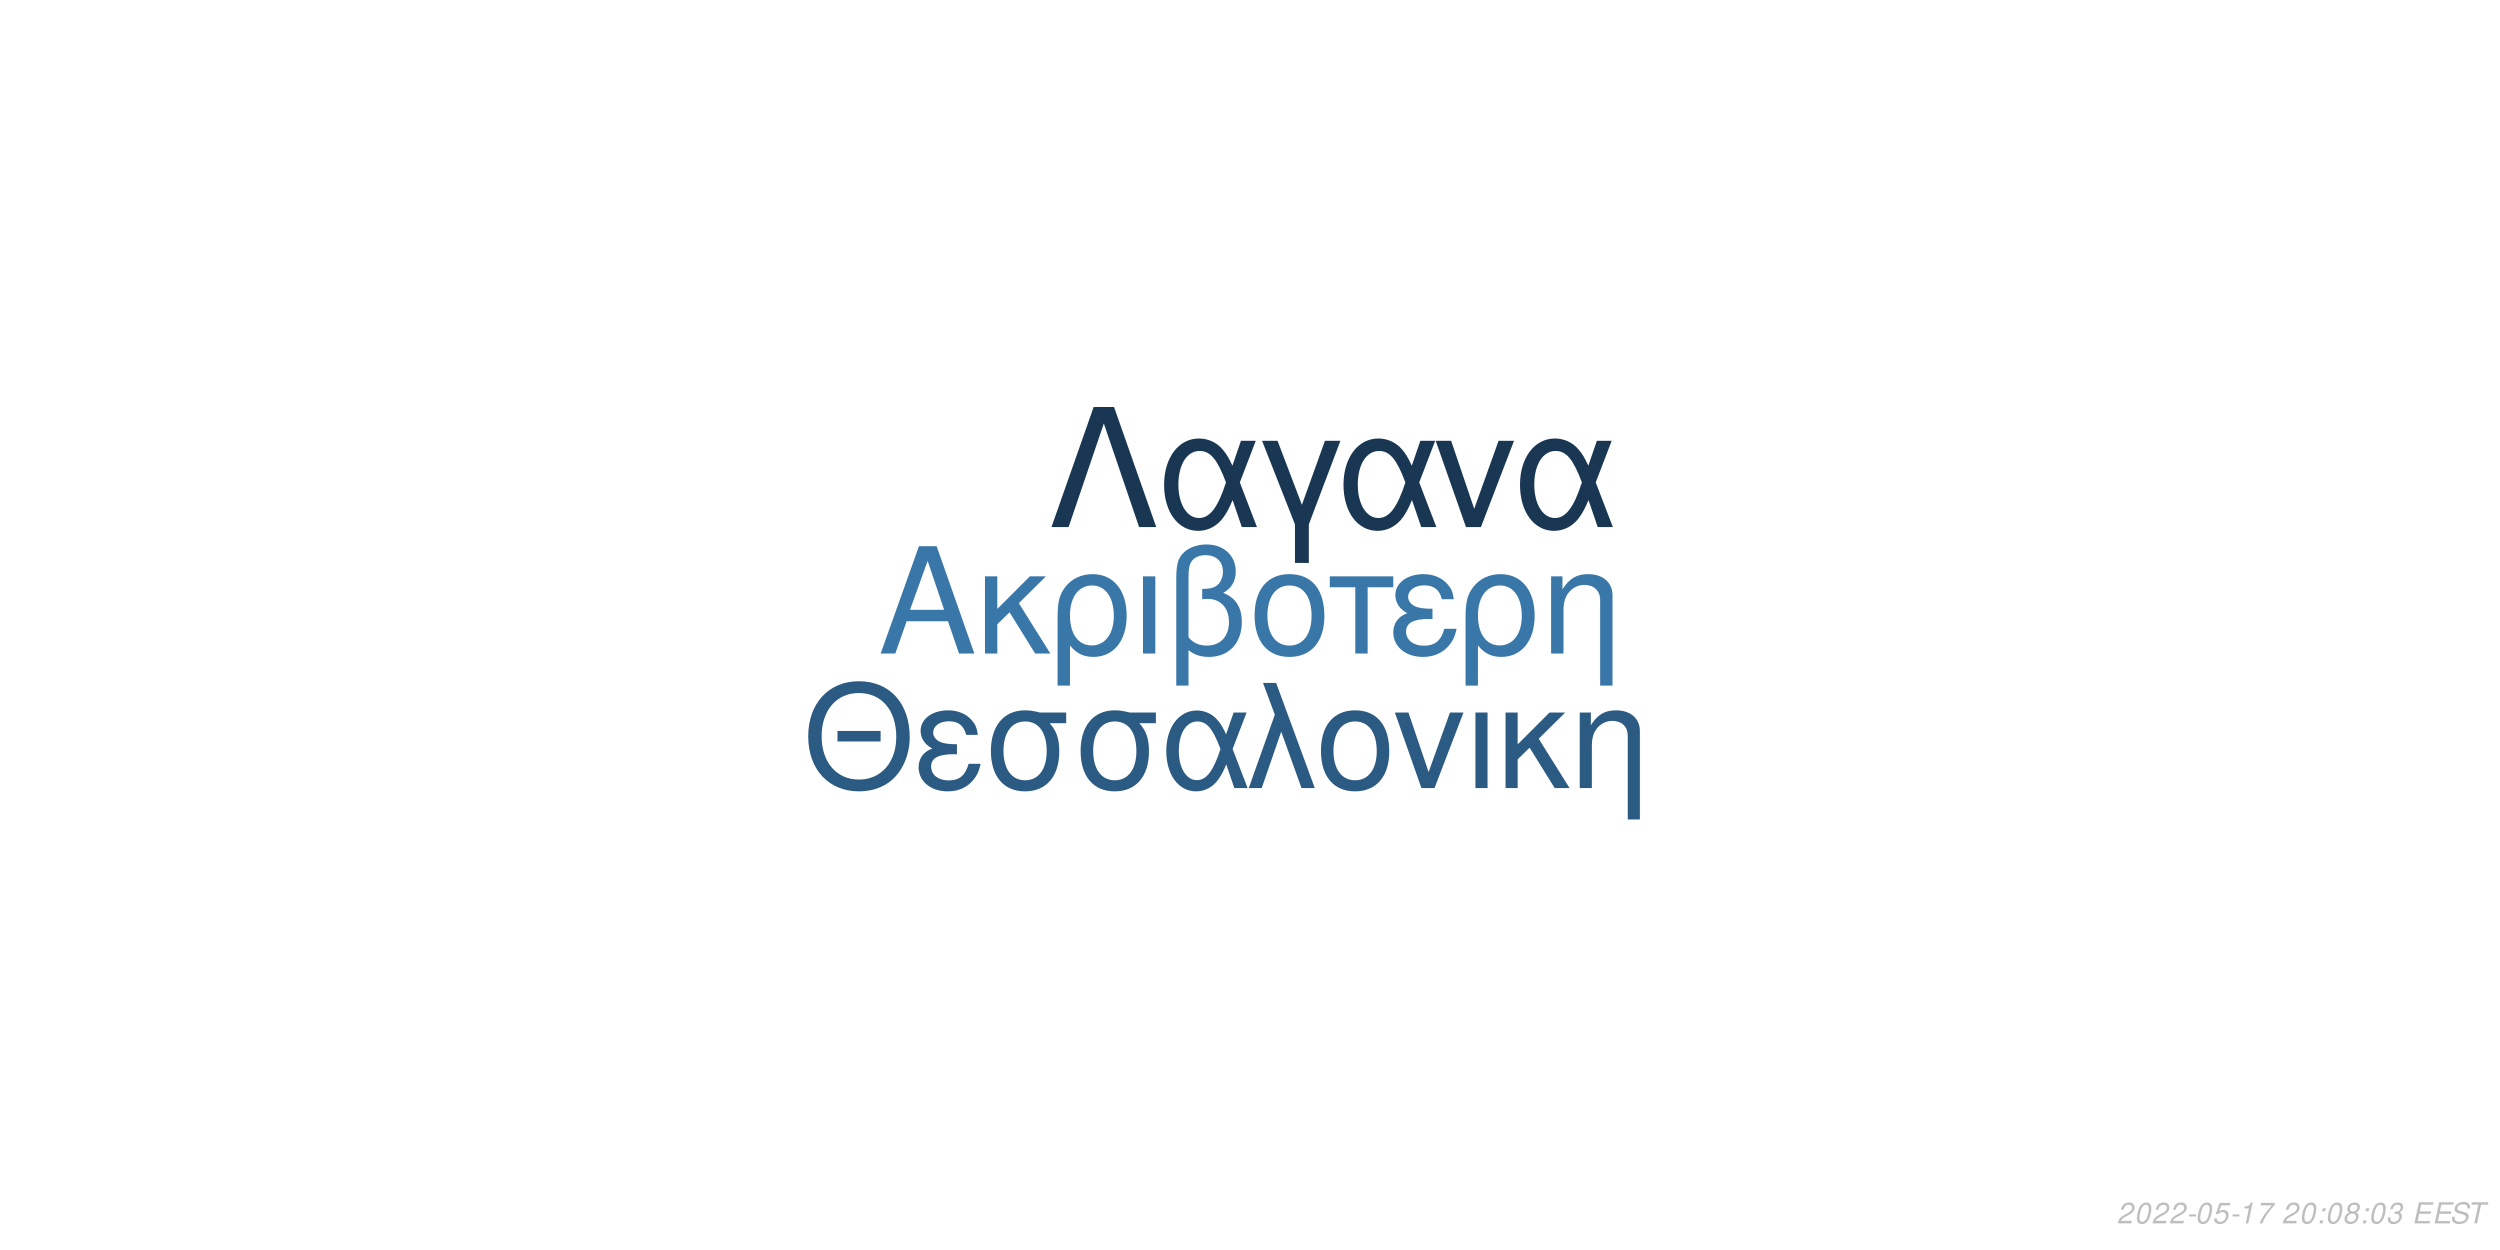
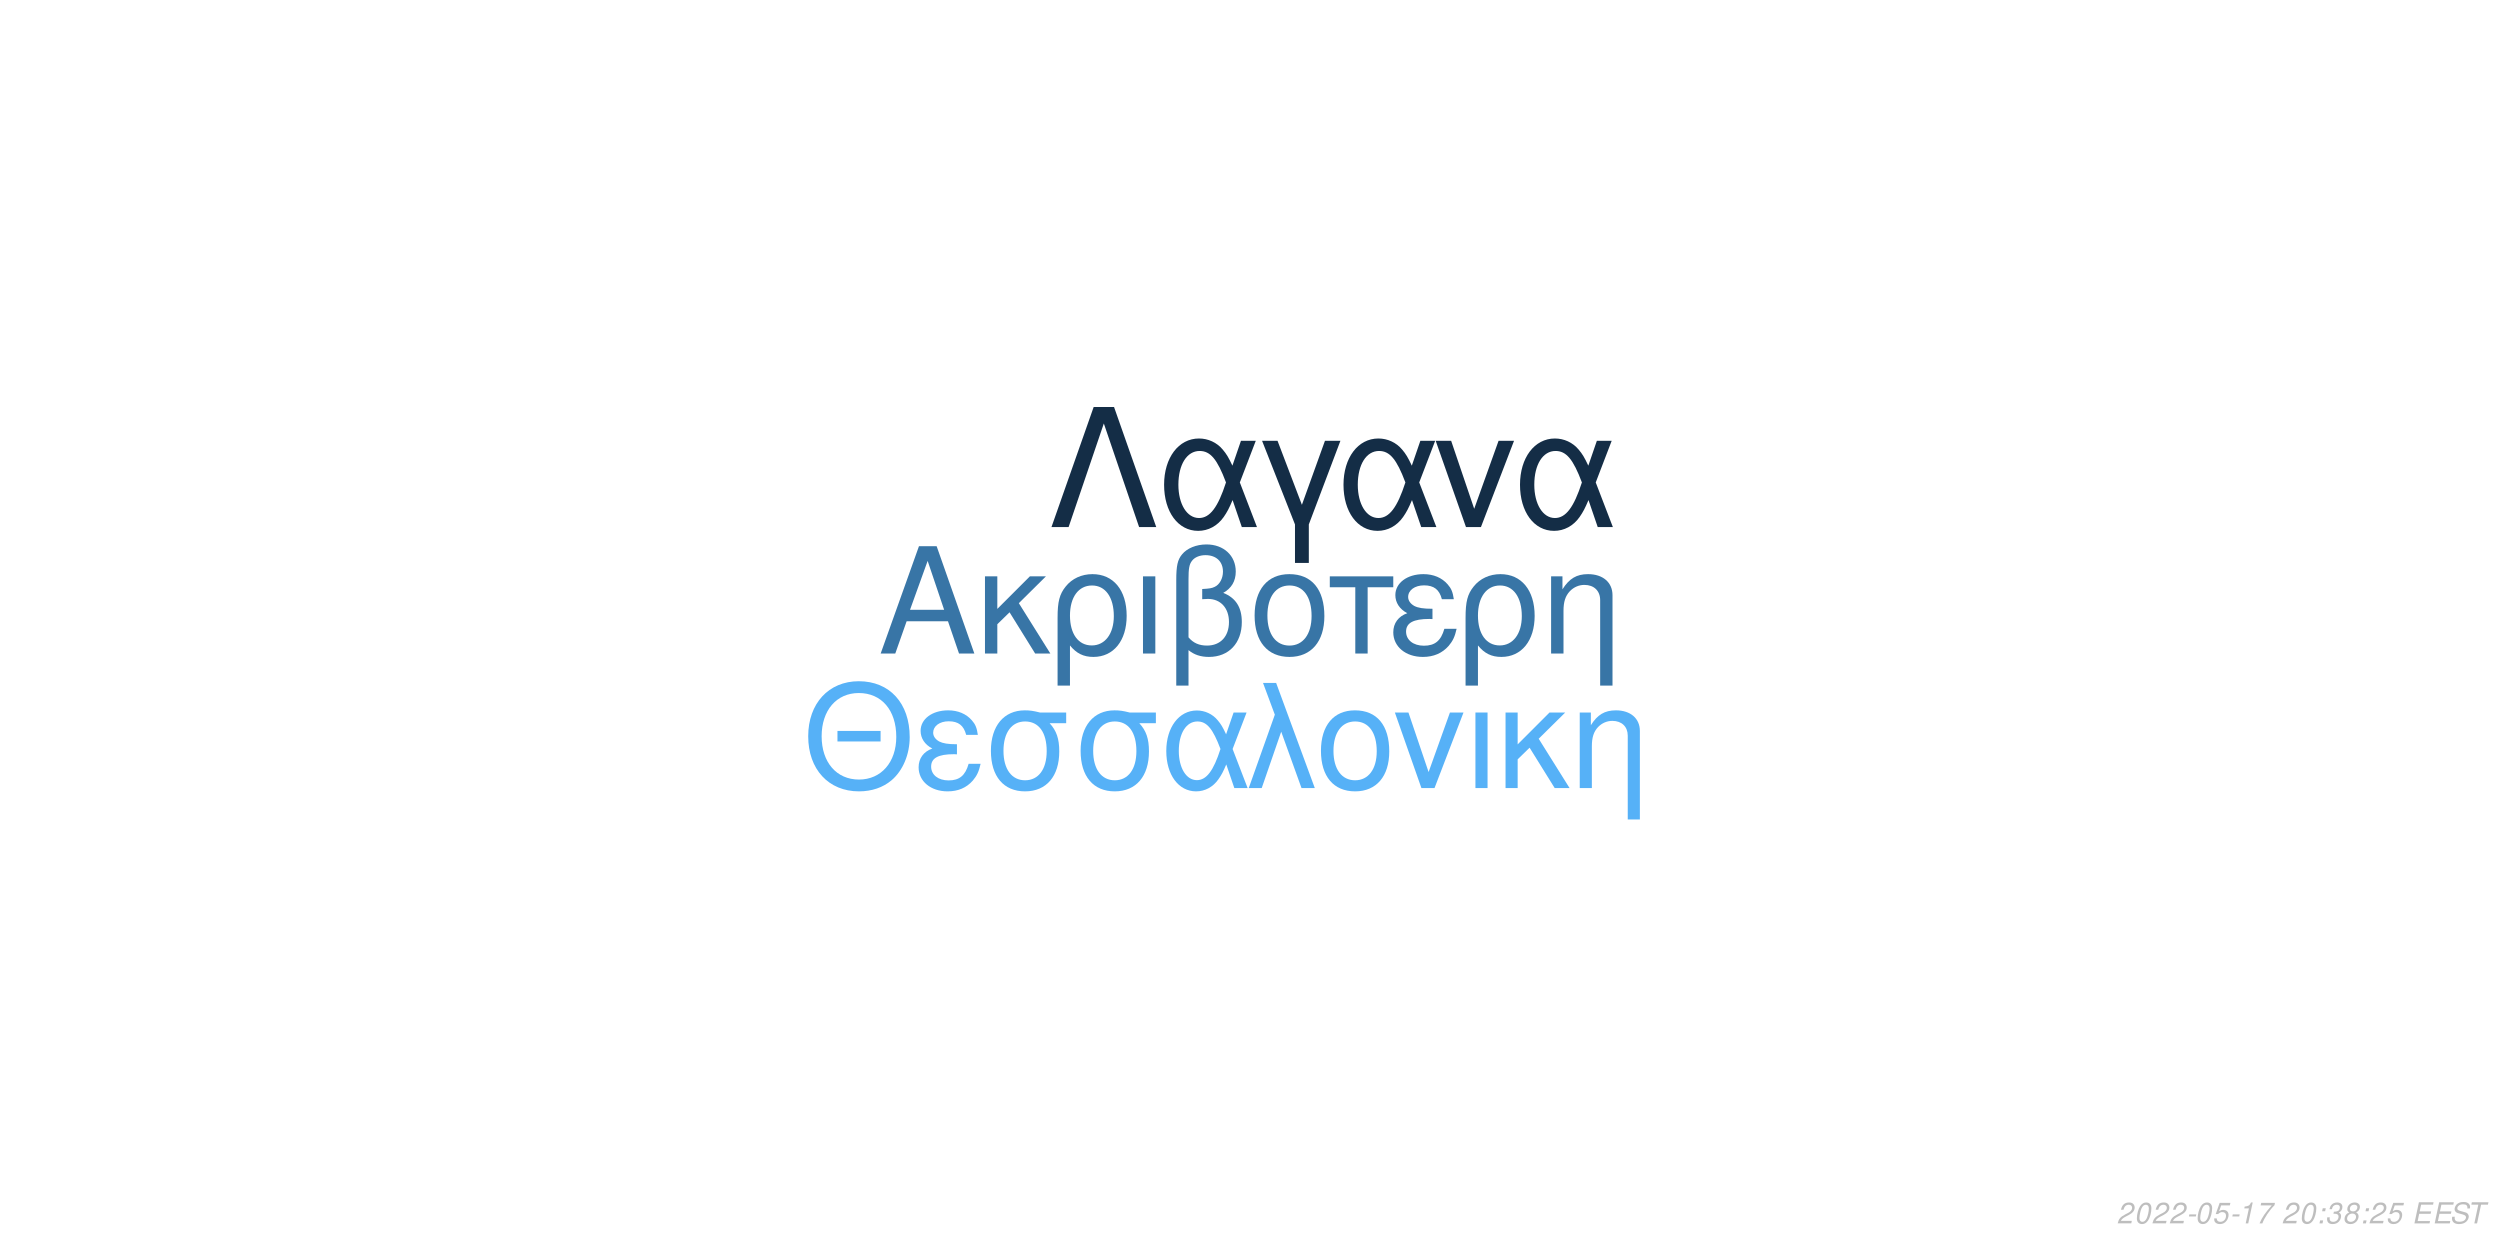
<svg xmlns="http://www.w3.org/2000/svg" xmlns:xlink="http://www.w3.org/1999/xlink" width="864pt" height="432pt" viewBox="0 0 864 432" version="1.1">
  <defs>
    <g>
      <symbol overflow="visible" id="glyph0-0">
        <path style="stroke:none;" d="" />
      </symbol>
      <symbol overflow="visible" id="glyph0-1">
        <path style="stroke:none;" d="M 24.125 -11.141 L 27.938 0 L 33.234 0 L 20.203 -37.094 L 14.094 -37.094 L 0.859 0 L 5.906 0 L 9.828 -11.141 Z M 22.797 -15.109 L 11 -15.109 L 17.094 -32.016 Z M 22.797 -15.109 " />
      </symbol>
      <symbol overflow="visible" id="glyph0-2">
        <path style="stroke:none;" d="M 7.172 -15.422 L 7.172 -26.672 L 2.906 -26.672 L 2.906 0 L 7.172 0 L 7.172 -10.125 L 11.406 -14.25 L 20.25 0 L 25.5 0 L 14.609 -17.406 L 23.969 -26.672 L 18.422 -26.672 Z M 7.172 -15.422 " />
      </symbol>
      <symbol overflow="visible" id="glyph0-3">
        <path style="stroke:none;" d="M 3 11.094 L 7.281 11.094 L 7.281 -2.797 C 9.516 -0.047 11.953 1.172 15.375 1.172 C 22.344 1.172 26.875 -4.422 26.875 -13.031 C 26.875 -21.891 22.297 -27.438 15.062 -27.438 C 11.297 -27.438 7.984 -25.906 5.797 -23.156 C 3.672 -20.516 3 -17.969 3 -12.359 Z M 14.906 -23.516 C 19.547 -23.516 22.438 -19.438 22.438 -12.922 C 22.438 -6.812 19.391 -2.797 14.812 -2.797 C 10.172 -2.797 7.281 -6.766 7.281 -13.125 C 7.281 -19.484 10.234 -23.516 14.906 -23.516 Z M 14.906 -23.516 " />
      </symbol>
      <symbol overflow="visible" id="glyph0-4">
        <path style="stroke:none;" d="M 3.516 0 L 7.781 0 L 7.781 -26.672 L 3.516 -26.672 Z M 3.516 0 " />
      </symbol>
      <symbol overflow="visible" id="glyph0-5">
        <path style="stroke:none;" d="M 4.016 11.094 L 8.25 11.094 L 8.25 -1.172 C 10.172 0.406 12.422 1.172 15.312 1.172 C 22.188 1.172 26.672 -3.609 26.672 -10.891 C 26.672 -15.984 24.578 -19.234 20.25 -20.969 C 23.109 -22.547 24.578 -25.031 24.578 -28.344 C 24.578 -33.844 20.406 -37.703 14.453 -37.703 C 10.938 -37.703 7.734 -36.391 6 -34.25 C 4.484 -32.422 4.016 -30.328 4.016 -25.391 Z M 8.25 -25.656 C 8.25 -29.359 8.5 -30.844 9.469 -32.062 C 10.375 -33.281 12.156 -34 14.094 -34 C 17.812 -34 20.156 -31.812 20.156 -28.297 C 20.156 -25.953 18.984 -23.812 17.297 -23.047 C 16.281 -22.547 15.469 -22.438 12.984 -22.297 L 12.984 -18.781 C 13.734 -18.828 14.344 -18.875 14.969 -18.875 C 19.344 -18.875 22.234 -15.719 22.234 -10.891 C 22.234 -5.906 19.281 -2.75 14.656 -2.75 C 11.953 -2.75 9.922 -3.609 8.25 -5.594 Z M 8.25 -25.656 " />
      </symbol>
      <symbol overflow="visible" id="glyph0-6">
        <path style="stroke:none;" d="M 14.094 -27.438 C 6.562 -27.438 2.094 -22.094 2.094 -13.125 C 2.094 -4.125 6.562 1.172 14.141 1.172 C 21.672 1.172 26.203 -4.172 26.203 -12.922 C 26.203 -22.188 21.828 -27.438 14.094 -27.438 Z M 14.141 -23.516 C 18.938 -23.516 21.781 -19.594 21.781 -12.984 C 21.781 -6.672 18.828 -2.75 14.141 -2.75 C 9.422 -2.75 6.516 -6.672 6.516 -13.125 C 6.516 -19.594 9.422 -23.516 14.141 -23.516 Z M 14.141 -23.516 " />
      </symbol>
      <symbol overflow="visible" id="glyph0-7">
        <path style="stroke:none;" d="M 7.891 0 L 12.156 0 L 12.156 -22.906 L 21.016 -22.906 L 21.016 -26.672 L -0.922 -26.672 L -0.922 -22.906 L 7.891 -22.906 Z M 7.891 0 " />
      </symbol>
      <symbol overflow="visible" id="glyph0-8">
        <path style="stroke:none;" d="M 14.562 -15.469 C 11.344 -15.469 9.562 -15.781 8.297 -16.438 C 6.922 -17.203 6.156 -18.328 6.156 -19.547 C 6.156 -21.891 8.453 -23.562 11.656 -23.562 C 15.062 -23.562 16.953 -22.094 17.812 -18.781 L 21.938 -18.781 C 21.578 -21.266 21.062 -22.5 19.797 -23.922 C 17.812 -26.203 14.906 -27.438 11.453 -27.438 C 5.797 -27.438 1.734 -24.375 1.734 -20.203 C 1.734 -17.609 3.156 -15.375 5.859 -13.938 C 2.797 -12.875 1.016 -10.484 1.016 -7.328 C 1.016 -2.391 5.297 1.172 11.25 1.172 C 14.969 1.172 17.906 -0.109 20.156 -2.641 C 21.578 -4.328 22.297 -5.797 22.906 -8.547 L 18.672 -8.547 C 17.5 -4.422 15.422 -2.703 11.609 -2.703 C 7.938 -2.703 5.438 -4.688 5.438 -7.578 C 5.438 -10.578 7.938 -11.953 13.484 -11.953 C 13.641 -11.953 14.094 -11.953 14.562 -11.906 Z M 14.562 -15.469 " />
      </symbol>
      <symbol overflow="visible" id="glyph0-9">
        <path style="stroke:none;" d="M 3.562 -26.672 L 3.562 0 L 7.844 0 L 7.844 -14.703 C 7.844 -17.906 8.5 -19.891 10.031 -21.531 C 11.406 -22.953 13.188 -23.719 15.062 -23.719 C 18.375 -23.719 20.516 -21.672 20.516 -18.469 L 20.516 11.094 L 24.781 11.094 L 24.781 -20.156 C 24.781 -24.578 21.469 -27.438 16.328 -27.438 C 12.359 -27.438 9.828 -25.906 7.484 -22.188 L 7.484 -26.672 Z M 3.562 -26.672 " />
      </symbol>
      <symbol overflow="visible" id="glyph1-0">
        <path style="stroke:none;" d="" />
      </symbol>
      <symbol overflow="visible" id="glyph1-1">
        <path style="stroke:none;" d="M 26.859 -19.734 L 11.953 -19.734 L 11.953 -16.094 L 26.859 -16.094 Z M 19.328 -36.922 C 8.922 -36.922 1.844 -29.25 1.844 -17.891 C 1.844 -6.484 8.875 1.141 19.391 1.141 C 23.812 1.141 27.703 -0.203 30.641 -2.688 C 34.578 -6.031 36.922 -11.656 36.922 -17.594 C 36.922 -29.297 30 -36.922 19.328 -36.922 Z M 19.328 -32.844 C 27.203 -32.844 32.281 -26.906 32.281 -17.688 C 32.281 -8.922 27.062 -2.938 19.391 -2.938 C 11.609 -2.938 6.484 -8.922 6.484 -17.891 C 6.484 -26.859 11.609 -32.844 19.328 -32.844 Z M 19.328 -32.844 " />
      </symbol>
      <symbol overflow="visible" id="glyph1-2">
        <path style="stroke:none;" d="M 14.25 -15.141 C 11.109 -15.141 9.375 -15.453 8.125 -16.094 C 6.781 -16.844 6.031 -17.938 6.031 -19.141 C 6.031 -21.422 8.266 -23.078 11.406 -23.078 C 14.75 -23.078 16.594 -21.625 17.438 -18.391 L 21.469 -18.391 C 21.125 -20.828 20.625 -22.031 19.391 -23.422 C 17.438 -25.656 14.594 -26.859 11.219 -26.859 C 5.688 -26.859 1.688 -23.875 1.688 -19.781 C 1.688 -17.234 3.094 -15.047 5.734 -13.656 C 2.734 -12.609 1 -10.266 1 -7.172 C 1 -2.344 5.188 1.141 11.016 1.141 C 14.656 1.141 17.547 -0.094 19.734 -2.594 C 21.125 -4.234 21.828 -5.688 22.422 -8.375 L 18.281 -8.375 C 17.141 -4.328 15.094 -2.641 11.359 -2.641 C 7.766 -2.641 5.328 -4.578 5.328 -7.422 C 5.328 -10.359 7.766 -11.703 13.203 -11.703 C 13.359 -11.703 13.797 -11.703 14.25 -11.656 Z M 14.25 -15.141 " />
      </symbol>
      <symbol overflow="visible" id="glyph1-3">
        <path style="stroke:none;" d="M 29 -26.109 L 19.938 -26.109 C 17.594 -26.703 16.438 -26.859 14.703 -26.859 C 7.469 -26.859 2.984 -21.469 2.984 -12.859 C 2.984 -4.031 7.375 1.141 14.797 1.141 C 22.172 1.141 26.609 -4.078 26.609 -12.656 C 26.609 -17.047 25.656 -19.828 23.266 -22.422 L 29 -22.422 Z M 14.797 -23.016 C 19.531 -23.016 22.266 -19.234 22.266 -12.75 C 22.266 -6.531 19.438 -2.688 14.797 -2.688 C 10.172 -2.688 7.328 -6.531 7.328 -12.859 C 7.328 -19.188 10.172 -23.016 14.797 -23.016 Z M 14.797 -23.016 " />
      </symbol>
      <symbol overflow="visible" id="glyph1-4">
        <path style="stroke:none;" d="M 29.344 -26.109 L 24.859 -26.109 L 22.266 -18.578 C 21.125 -21.031 20.484 -22.125 19.328 -23.469 C 17.547 -25.609 14.906 -26.812 12.156 -26.812 C 5.984 -26.812 1.594 -20.984 1.594 -12.812 C 1.594 -4.578 5.828 1.141 11.906 1.141 C 14.953 1.141 17.734 -0.344 19.625 -3.047 C 20.672 -4.531 21.281 -5.688 22.328 -8.172 L 25.109 0 L 29.703 0 L 24.516 -13.5 Z M 20.328 -13.5 C 17.891 -5.922 15.453 -2.734 12.156 -2.734 C 8.516 -2.734 5.922 -6.922 5.922 -12.812 C 5.922 -18.938 8.516 -23.016 12.359 -23.016 C 15.594 -23.016 17.688 -20.531 20.328 -13.5 Z M 20.328 -13.5 " />
      </symbol>
      <symbol overflow="visible" id="glyph1-5">
        <path style="stroke:none;" d="M 1.094 0 L 5.578 0 L 12.312 -19.484 L 19.328 0 L 23.922 0 L 10.562 -36.328 L 6.031 -36.328 L 10.109 -25.359 Z M 1.094 0 " />
      </symbol>
      <symbol overflow="visible" id="glyph1-6">
        <path style="stroke:none;" d="M 13.797 -26.859 C 6.422 -26.859 2.047 -21.625 2.047 -12.859 C 2.047 -4.031 6.422 1.141 13.859 1.141 C 21.234 1.141 25.656 -4.078 25.656 -12.656 C 25.656 -21.719 21.375 -26.859 13.797 -26.859 Z M 13.859 -23.016 C 18.531 -23.016 21.328 -19.188 21.328 -12.703 C 21.328 -6.531 18.438 -2.688 13.859 -2.688 C 9.219 -2.688 6.375 -6.531 6.375 -12.859 C 6.375 -19.188 9.219 -23.016 13.859 -23.016 Z M 13.859 -23.016 " />
      </symbol>
      <symbol overflow="visible" id="glyph1-7">
        <path style="stroke:none;" d="M 14.297 0 L 24.312 -26.109 L 19.625 -26.109 L 12.25 -5.531 L 5.281 -26.109 L 0.594 -26.109 L 9.766 0 Z M 14.297 0 " />
      </symbol>
      <symbol overflow="visible" id="glyph1-8">
        <path style="stroke:none;" d="M 3.438 0 L 7.625 0 L 7.625 -26.109 L 3.438 -26.109 Z M 3.438 0 " />
      </symbol>
      <symbol overflow="visible" id="glyph1-9">
        <path style="stroke:none;" d="M 7.031 -15.094 L 7.031 -26.109 L 2.844 -26.109 L 2.844 0 L 7.031 0 L 7.031 -9.922 L 11.156 -13.953 L 19.828 0 L 24.969 0 L 14.297 -17.047 L 23.469 -26.109 L 18.031 -26.109 Z M 7.031 -15.094 " />
      </symbol>
      <symbol overflow="visible" id="glyph1-10">
        <path style="stroke:none;" d="M 3.484 -26.109 L 3.484 0 L 7.672 0 L 7.672 -14.406 C 7.672 -17.547 8.328 -19.484 9.812 -21.078 C 11.156 -22.469 12.906 -23.219 14.75 -23.219 C 17.984 -23.219 20.078 -21.234 20.078 -18.094 L 20.078 10.859 L 24.266 10.859 L 24.266 -19.734 C 24.266 -24.062 21.031 -26.859 16 -26.859 C 12.109 -26.859 9.609 -25.359 7.328 -21.719 L 7.328 -26.109 Z M 3.484 -26.109 " />
      </symbol>
      <symbol overflow="visible" id="glyph2-0">
        <path style="stroke:none;" d="" />
      </symbol>
      <symbol overflow="visible" id="glyph2-1">
        <path style="stroke:none;" d="M 22.531 -41.484 L 15.484 -41.484 L 0.906 0 L 6.828 0 L 19 -35.797 L 31.188 0 L 37.109 0 Z M 22.531 -41.484 " />
      </symbol>
      <symbol overflow="visible" id="glyph2-2">
        <path style="stroke:none;" d="M 33.516 -29.812 L 28.391 -29.812 L 25.438 -21.219 C 24.125 -24.016 23.391 -25.266 22.078 -26.797 C 20.031 -29.25 17.016 -30.609 13.891 -30.609 C 6.828 -30.609 1.828 -23.953 1.828 -14.625 C 1.828 -5.234 6.656 1.312 13.594 1.312 C 17.078 1.312 20.266 -0.391 22.422 -3.469 C 23.609 -5.172 24.297 -6.484 25.5 -9.328 L 28.688 0 L 33.922 0 L 28 -15.422 Z M 23.219 -15.422 C 20.422 -6.766 17.641 -3.125 13.891 -3.125 C 9.734 -3.125 6.766 -7.906 6.766 -14.625 C 6.766 -21.625 9.734 -26.297 14.109 -26.297 C 17.812 -26.297 20.203 -23.453 23.219 -15.422 Z M 23.219 -15.422 " />
      </symbol>
      <symbol overflow="visible" id="glyph2-3">
        <path style="stroke:none;" d="M 12.062 12.406 L 16.844 12.406 L 16.844 -0.906 L 27.766 -29.812 L 22.422 -29.812 L 14.453 -7.688 L 6.031 -29.812 L 0.688 -29.812 L 12.062 -0.906 Z M 12.062 12.406 " />
      </symbol>
      <symbol overflow="visible" id="glyph2-4">
        <path style="stroke:none;" d="M 16.328 0 L 27.766 -29.812 L 22.422 -29.812 L 14 -6.312 L 6.031 -29.812 L 0.688 -29.812 L 11.156 0 Z M 16.328 0 " />
      </symbol>
      <symbol overflow="visible" id="glyph3-0">
        <path style="stroke:none;" d="" />
      </symbol>
      <symbol overflow="visible" id="glyph3-1">
        <path style="stroke:none;" d="M 5.234 -0.875 L 1.469 -0.875 C 1.641 -1.375 2.203 -1.891 3.109 -2.344 L 4.234 -2.938 C 5.562 -3.625 6.219 -4.469 6.219 -5.484 C 6.219 -5.938 6.062 -6.359 5.797 -6.656 C 5.469 -7.047 4.984 -7.234 4.312 -7.234 C 2.766 -7.234 1.891 -6.453 1.484 -4.734 L 2.375 -4.734 C 2.484 -5.188 2.609 -5.484 2.797 -5.75 C 3.094 -6.203 3.609 -6.453 4.188 -6.453 C 4.891 -6.453 5.344 -6.031 5.344 -5.375 C 5.344 -4.703 4.859 -4.094 4.016 -3.656 L 2.984 -3.125 C 1.234 -2.188 0.797 -1.656 0.344 -0.016 L 5.047 -0.016 Z M 5.234 -0.875 " />
      </symbol>
      <symbol overflow="visible" id="glyph3-2">
        <path style="stroke:none;" d="M 4.203 -7.234 C 3.375 -7.234 2.688 -6.812 2.125 -5.984 C 1.484 -5.047 0.984 -3.188 0.984 -1.734 C 0.984 -1.109 1.172 -0.562 1.484 -0.266 C 1.797 0.047 2.281 0.234 2.766 0.234 C 3.625 0.234 4.281 -0.156 4.859 -1.016 C 5.516 -1.953 6 -3.797 6 -5.266 C 6 -6.5 5.328 -7.234 4.203 -7.234 Z M 4.094 -6.453 C 4.734 -6.453 5.125 -5.984 5.125 -5.156 C 5.125 -4.203 4.781 -2.625 4.406 -1.812 C 3.984 -0.938 3.516 -0.547 2.875 -0.547 C 2.25 -0.547 1.875 -1.031 1.875 -1.828 C 1.875 -2.797 2.203 -4.344 2.594 -5.203 C 2.984 -6.047 3.453 -6.453 4.094 -6.453 Z M 4.094 -6.453 " />
      </symbol>
      <symbol overflow="visible" id="glyph3-3">
        <path style="stroke:none;" d="M 3.516 -3.125 L 1.125 -3.125 L 0.969 -2.406 L 3.359 -2.406 Z M 3.516 -3.125 " />
      </symbol>
      <symbol overflow="visible" id="glyph3-4">
        <path style="stroke:none;" d="M 6.297 -7.094 L 2.594 -7.094 L 1.234 -3.234 L 2.047 -3.234 C 2.656 -3.766 2.938 -3.906 3.531 -3.906 C 4.328 -3.906 4.797 -3.453 4.797 -2.688 C 4.797 -1.438 3.969 -0.547 2.828 -0.547 C 2.031 -0.547 1.609 -0.938 1.578 -1.734 L 0.703 -1.734 L 0.703 -1.516 C 0.703 -0.938 0.844 -0.547 1.188 -0.266 C 1.562 0.062 2.078 0.234 2.703 0.234 C 3.656 0.234 4.391 -0.156 4.984 -0.922 C 5.422 -1.5 5.672 -2.234 5.672 -2.953 C 5.672 -4 4.938 -4.672 3.812 -4.672 C 3.328 -4.672 2.906 -4.547 2.406 -4.234 L 3.109 -6.219 L 6.109 -6.219 Z M 6.297 -7.094 " />
      </symbol>
      <symbol overflow="visible" id="glyph3-5">
        <path style="stroke:none;" d="M 3.703 -5.188 L 2.594 0 L 3.469 0 L 5.016 -7.234 L 4.438 -7.234 C 3.906 -6.156 3.688 -6.016 2.234 -5.812 L 2.109 -5.188 Z M 3.703 -5.188 " />
      </symbol>
      <symbol overflow="visible" id="glyph3-6">
        <path style="stroke:none;" d="M 6.703 -7.094 L 1.953 -7.094 L 1.766 -6.219 L 5.594 -6.219 C 3.344 -3.688 2.266 -2.109 1.375 0 L 2.344 0 C 3.031 -1.906 4.828 -4.594 6.547 -6.281 Z M 6.703 -7.094 " />
      </symbol>
      <symbol overflow="visible" id="glyph3-7">
        <path style="stroke:none;" d="" />
      </symbol>
      <symbol overflow="visible" id="glyph3-8">
        <path style="stroke:none;" d="M 2.359 -1.031 L 1.312 -1.031 L 1.094 0 L 2.141 0 Z M 3.266 -5.234 L 2.219 -5.234 L 2 -4.203 L 3.047 -4.203 Z M 3.266 -5.234 " />
      </symbol>
      <symbol overflow="visible" id="glyph3-9">
-         <path style="stroke:none;" d="M 4.766 -3.797 C 5.078 -3.969 5.234 -4.078 5.438 -4.234 C 5.812 -4.594 6.062 -5.172 6.062 -5.734 C 6.062 -6.625 5.344 -7.234 4.266 -7.234 C 2.812 -7.234 1.703 -6.219 1.703 -4.875 C 1.703 -4.406 1.875 -4.125 2.359 -3.812 C 1.297 -3.312 0.75 -2.516 0.75 -1.469 C 0.75 -0.438 1.547 0.234 2.812 0.234 C 3.656 0.234 4.359 -0.094 4.938 -0.734 C 5.359 -1.234 5.609 -1.859 5.609 -2.438 C 5.609 -3.047 5.312 -3.516 4.766 -3.797 Z M 4.109 -6.453 C 4.797 -6.453 5.188 -6.125 5.188 -5.578 C 5.188 -5.266 5.062 -4.922 4.859 -4.672 C 4.562 -4.312 4.188 -4.156 3.656 -4.156 C 2.984 -4.156 2.594 -4.453 2.594 -4.984 C 2.594 -5.859 3.203 -6.453 4.109 -6.453 Z M 3.453 -3.406 C 4.234 -3.406 4.734 -2.984 4.734 -2.312 C 4.734 -1.312 3.922 -0.547 2.875 -0.547 C 2.125 -0.547 1.625 -0.969 1.625 -1.625 C 1.625 -2.609 2.438 -3.406 3.453 -3.406 Z M 3.453 -3.406 " />
+         <path style="stroke:none;" d="M 2.922 -3.312 C 3.125 -3.344 3.234 -3.344 3.375 -3.344 C 4.203 -3.344 4.688 -3 4.688 -2.406 C 4.688 -1.312 3.906 -0.547 2.781 -0.547 C 2.047 -0.547 1.594 -0.938 1.594 -1.562 C 1.594 -1.719 1.609 -1.844 1.656 -2.094 L 0.766 -2.094 C 0.734 -1.797 0.719 -1.641 0.719 -1.469 C 0.719 -0.375 1.406 0.234 2.641 0.234 C 3.547 0.234 4.297 -0.078 4.812 -0.656 C 5.266 -1.156 5.562 -1.875 5.562 -2.547 C 5.562 -3.125 5.344 -3.453 4.797 -3.734 C 5.641 -4.234 6.016 -4.844 6.016 -5.734 C 6.016 -6.656 5.312 -7.234 4.203 -7.234 C 3.375 -7.234 2.672 -6.938 2.188 -6.375 C 1.891 -6.031 1.703 -5.641 1.516 -4.906 L 2.391 -4.906 C 2.5 -5.359 2.594 -5.594 2.734 -5.812 C 3.047 -6.234 3.516 -6.453 4.078 -6.453 C 4.734 -6.453 5.141 -6.125 5.141 -5.578 C 5.141 -5.188 5.016 -4.797 4.797 -4.547 C 4.516 -4.234 4 -4.062 3.266 -4.062 L 3.078 -4.062 Z M 2.922 -3.312 " />
      </symbol>
      <symbol overflow="visible" id="glyph3-10">
-         <path style="stroke:none;" d="M 2.922 -3.312 C 3.125 -3.344 3.234 -3.344 3.375 -3.344 C 4.203 -3.344 4.688 -3 4.688 -2.406 C 4.688 -1.312 3.906 -0.547 2.781 -0.547 C 2.047 -0.547 1.594 -0.938 1.594 -1.562 C 1.594 -1.719 1.609 -1.844 1.656 -2.094 L 0.766 -2.094 C 0.734 -1.797 0.719 -1.641 0.719 -1.469 C 0.719 -0.375 1.406 0.234 2.641 0.234 C 3.547 0.234 4.297 -0.078 4.812 -0.656 C 5.266 -1.156 5.562 -1.875 5.562 -2.547 C 5.562 -3.125 5.344 -3.453 4.797 -3.734 C 5.641 -4.234 6.016 -4.844 6.016 -5.734 C 6.016 -6.656 5.312 -7.234 4.203 -7.234 C 3.375 -7.234 2.672 -6.938 2.188 -6.375 C 1.891 -6.031 1.703 -5.641 1.516 -4.906 L 2.391 -4.906 C 2.5 -5.359 2.594 -5.594 2.734 -5.812 C 3.047 -6.234 3.516 -6.453 4.078 -6.453 C 4.734 -6.453 5.141 -6.125 5.141 -5.578 C 5.141 -5.188 5.016 -4.797 4.797 -4.547 C 4.516 -4.234 4 -4.062 3.266 -4.062 L 3.078 -4.062 Z M 2.922 -3.312 " />
+         <path style="stroke:none;" d="M 4.766 -3.797 C 5.078 -3.969 5.234 -4.078 5.438 -4.234 C 5.812 -4.594 6.062 -5.172 6.062 -5.734 C 6.062 -6.625 5.344 -7.234 4.266 -7.234 C 2.812 -7.234 1.703 -6.219 1.703 -4.875 C 1.703 -4.406 1.875 -4.125 2.359 -3.812 C 1.297 -3.312 0.75 -2.516 0.75 -1.469 C 0.75 -0.438 1.547 0.234 2.812 0.234 C 3.656 0.234 4.359 -0.094 4.938 -0.734 C 5.359 -1.234 5.609 -1.859 5.609 -2.438 C 5.609 -3.047 5.312 -3.516 4.766 -3.797 Z M 4.109 -6.453 C 4.797 -6.453 5.188 -6.125 5.188 -5.578 C 5.188 -5.266 5.062 -4.922 4.859 -4.672 C 4.562 -4.312 4.188 -4.156 3.656 -4.156 C 2.984 -4.156 2.594 -4.453 2.594 -4.984 C 2.594 -5.859 3.203 -6.453 4.109 -6.453 Z M 3.453 -3.406 C 4.234 -3.406 4.734 -2.984 4.734 -2.312 C 4.734 -1.312 3.922 -0.547 2.875 -0.547 C 2.125 -0.547 1.625 -0.969 1.625 -1.625 C 1.625 -2.609 2.438 -3.406 3.453 -3.406 Z M 3.453 -3.406 " />
      </symbol>
      <symbol overflow="visible" id="glyph3-11">
        <path style="stroke:none;" d="M 2.547 -3.312 L 6.5 -3.312 L 6.688 -4.141 L 2.719 -4.141 L 3.219 -6.469 L 7.344 -6.469 L 7.516 -7.297 L 2.453 -7.297 L 0.906 0 L 6.125 0 L 6.297 -0.812 L 2.016 -0.812 Z M 2.547 -3.312 " />
      </symbol>
      <symbol overflow="visible" id="glyph3-12">
        <path style="stroke:none;" d="M 7.062 -5.156 C 7.125 -5.438 7.141 -5.562 7.141 -5.703 C 7.141 -6.156 6.938 -6.594 6.594 -6.891 C 6.188 -7.25 5.656 -7.406 4.875 -7.406 C 3.844 -7.406 3.047 -7.125 2.5 -6.562 C 2.094 -6.141 1.781 -5.438 1.781 -4.922 C 1.781 -4.297 2.219 -3.766 2.891 -3.562 L 4.594 -3.094 C 5.406 -2.859 5.734 -2.578 5.734 -2.094 C 5.734 -1.781 5.547 -1.406 5.266 -1.141 C 4.844 -0.766 4.266 -0.578 3.453 -0.578 C 2.328 -0.578 1.812 -0.984 1.812 -1.906 C 1.812 -2.047 1.812 -2.125 1.844 -2.312 L 0.984 -2.312 C 0.906 -2.062 0.891 -1.906 0.891 -1.688 C 0.891 -0.484 1.797 0.234 3.297 0.234 C 4.359 0.234 5.234 -0.062 5.812 -0.609 C 6.344 -1.078 6.688 -1.797 6.688 -2.375 C 6.688 -2.641 6.609 -2.906 6.453 -3.156 C 6.234 -3.5 5.938 -3.703 5.469 -3.828 L 3.75 -4.312 C 2.984 -4.547 2.734 -4.734 2.734 -5.188 C 2.734 -5.547 2.875 -5.844 3.188 -6.109 C 3.547 -6.438 4.031 -6.594 4.703 -6.594 C 5.266 -6.594 5.688 -6.484 5.906 -6.297 C 6.094 -6.125 6.219 -5.797 6.219 -5.516 C 6.219 -5.422 6.203 -5.344 6.188 -5.156 Z M 7.062 -5.156 " />
      </symbol>
      <symbol overflow="visible" id="glyph3-13">
        <path style="stroke:none;" d="M 4.938 -6.469 L 7.312 -6.469 L 7.484 -7.297 L 1.75 -7.297 L 1.578 -6.469 L 3.984 -6.469 L 2.609 0 L 3.547 0 Z M 4.938 -6.469 " />
      </symbol>
    </g>
  </defs>
  <g id="surface1">
    <rect x="0" y="0" width="864" height="432" style="fill:rgb(100%,100%,100%);fill-opacity:1;stroke:none;" />
-     <g style="fill:rgb(22.353%,46.667%,66.275%);fill-opacity:1;">
+     <g style="fill:rgb(21.961%,45.882%,65.098%);fill-opacity:1;">
      <use xlink:href="#glyph0-1" x="303.5" y="225.861" />
      <use xlink:href="#glyph0-2" x="337.5" y="225.861" />
      <use xlink:href="#glyph0-3" x="362.5" y="225.861" />
      <use xlink:href="#glyph0-4" x="391.5" y="225.861" />
      <use xlink:href="#glyph0-5" x="402.5" y="225.861" />
      <use xlink:href="#glyph0-6" x="431.5" y="225.861" />
      <use xlink:href="#glyph0-7" x="460.5" y="225.861" />
      <use xlink:href="#glyph0-8" x="480.5" y="225.861" />
      <use xlink:href="#glyph0-3" x="503.5" y="225.861" />
      <use xlink:href="#glyph0-9" x="532.5" y="225.861" />
    </g>
-     <g style="fill:rgb(16.863%,35.294%,51.373%);fill-opacity:1;">
+     <g style="fill:rgb(33.725%,69.412%,96.863%);fill-opacity:1;">
      <use xlink:href="#glyph1-1" x="277.473" y="272.354" />
      <use xlink:href="#glyph1-2" x="316.473" y="272.354" />
      <use xlink:href="#glyph1-3" x="339.473" y="272.354" />
      <use xlink:href="#glyph1-3" x="370.473" y="272.354" />
      <use xlink:href="#glyph1-4" x="401.473" y="272.354" />
      <use xlink:href="#glyph1-5" x="430.473" y="272.354" />
      <use xlink:href="#glyph1-6" x="454.473" y="272.354" />
      <use xlink:href="#glyph1-7" x="481.473" y="272.354" />
      <use xlink:href="#glyph1-8" x="506.473" y="272.354" />
      <use xlink:href="#glyph1-9" x="517.473" y="272.354" />
      <use xlink:href="#glyph1-10" x="542.473" y="272.354" />
    </g>
-     <g style="fill:rgb(9.804%,21.569%,32.549%);fill-opacity:1;">
+     <g style="fill:rgb(7.843%,17.647%,27.451%);fill-opacity:1;">
      <use xlink:href="#glyph2-1" x="362.484" y="182.152" />
      <use xlink:href="#glyph2-2" x="400.484" y="182.152" />
      <use xlink:href="#glyph2-3" x="435.484" y="182.152" />
      <use xlink:href="#glyph2-2" x="462.484" y="182.152" />
      <use xlink:href="#glyph2-4" x="495.484" y="182.152" />
      <use xlink:href="#glyph2-2" x="523.484" y="182.152" />
    </g>
    <g style="fill:rgb(74.51%,74.51%,74.51%);fill-opacity:1;">
      <use xlink:href="#glyph3-1" x="731.52" y="422.81" />
      <use xlink:href="#glyph3-2" x="737.52" y="422.81" />
      <use xlink:href="#glyph3-1" x="743.52" y="422.81" />
      <use xlink:href="#glyph3-1" x="749.52" y="422.81" />
      <use xlink:href="#glyph3-3" x="755.52" y="422.81" />
      <use xlink:href="#glyph3-2" x="758.52" y="422.81" />
      <use xlink:href="#glyph3-4" x="764.52" y="422.81" />
      <use xlink:href="#glyph3-3" x="770.52" y="422.81" />
      <use xlink:href="#glyph3-5" x="773.52" y="422.81" />
      <use xlink:href="#glyph3-6" x="779.52" y="422.81" />
      <use xlink:href="#glyph3-7" x="785.52" y="422.81" />
      <use xlink:href="#glyph3-1" x="788.52" y="422.81" />
      <use xlink:href="#glyph3-2" x="794.52" y="422.81" />
      <use xlink:href="#glyph3-8" x="800.52" y="422.81" />
-       <use xlink:href="#glyph3-2" x="803.52" y="422.81" />
-       <use xlink:href="#glyph3-9" x="809.52" y="422.81" />
+       <use xlink:href="#glyph3-9" x="803.52" y="422.81" />
+       <use xlink:href="#glyph3-10" x="809.52" y="422.81" />
      <use xlink:href="#glyph3-8" x="815.52" y="422.81" />
-       <use xlink:href="#glyph3-2" x="818.52" y="422.81" />
-       <use xlink:href="#glyph3-10" x="824.52" y="422.81" />
+       <use xlink:href="#glyph3-1" x="818.52" y="422.81" />
+       <use xlink:href="#glyph3-4" x="824.52" y="422.81" />
      <use xlink:href="#glyph3-7" x="830.52" y="422.81" />
      <use xlink:href="#glyph3-11" x="833.52" y="422.81" />
      <use xlink:href="#glyph3-11" x="840.52" y="422.81" />
      <use xlink:href="#glyph3-12" x="846.52" y="422.81" />
      <use xlink:href="#glyph3-13" x="852.52" y="422.81" />
    </g>
  </g>
</svg>
